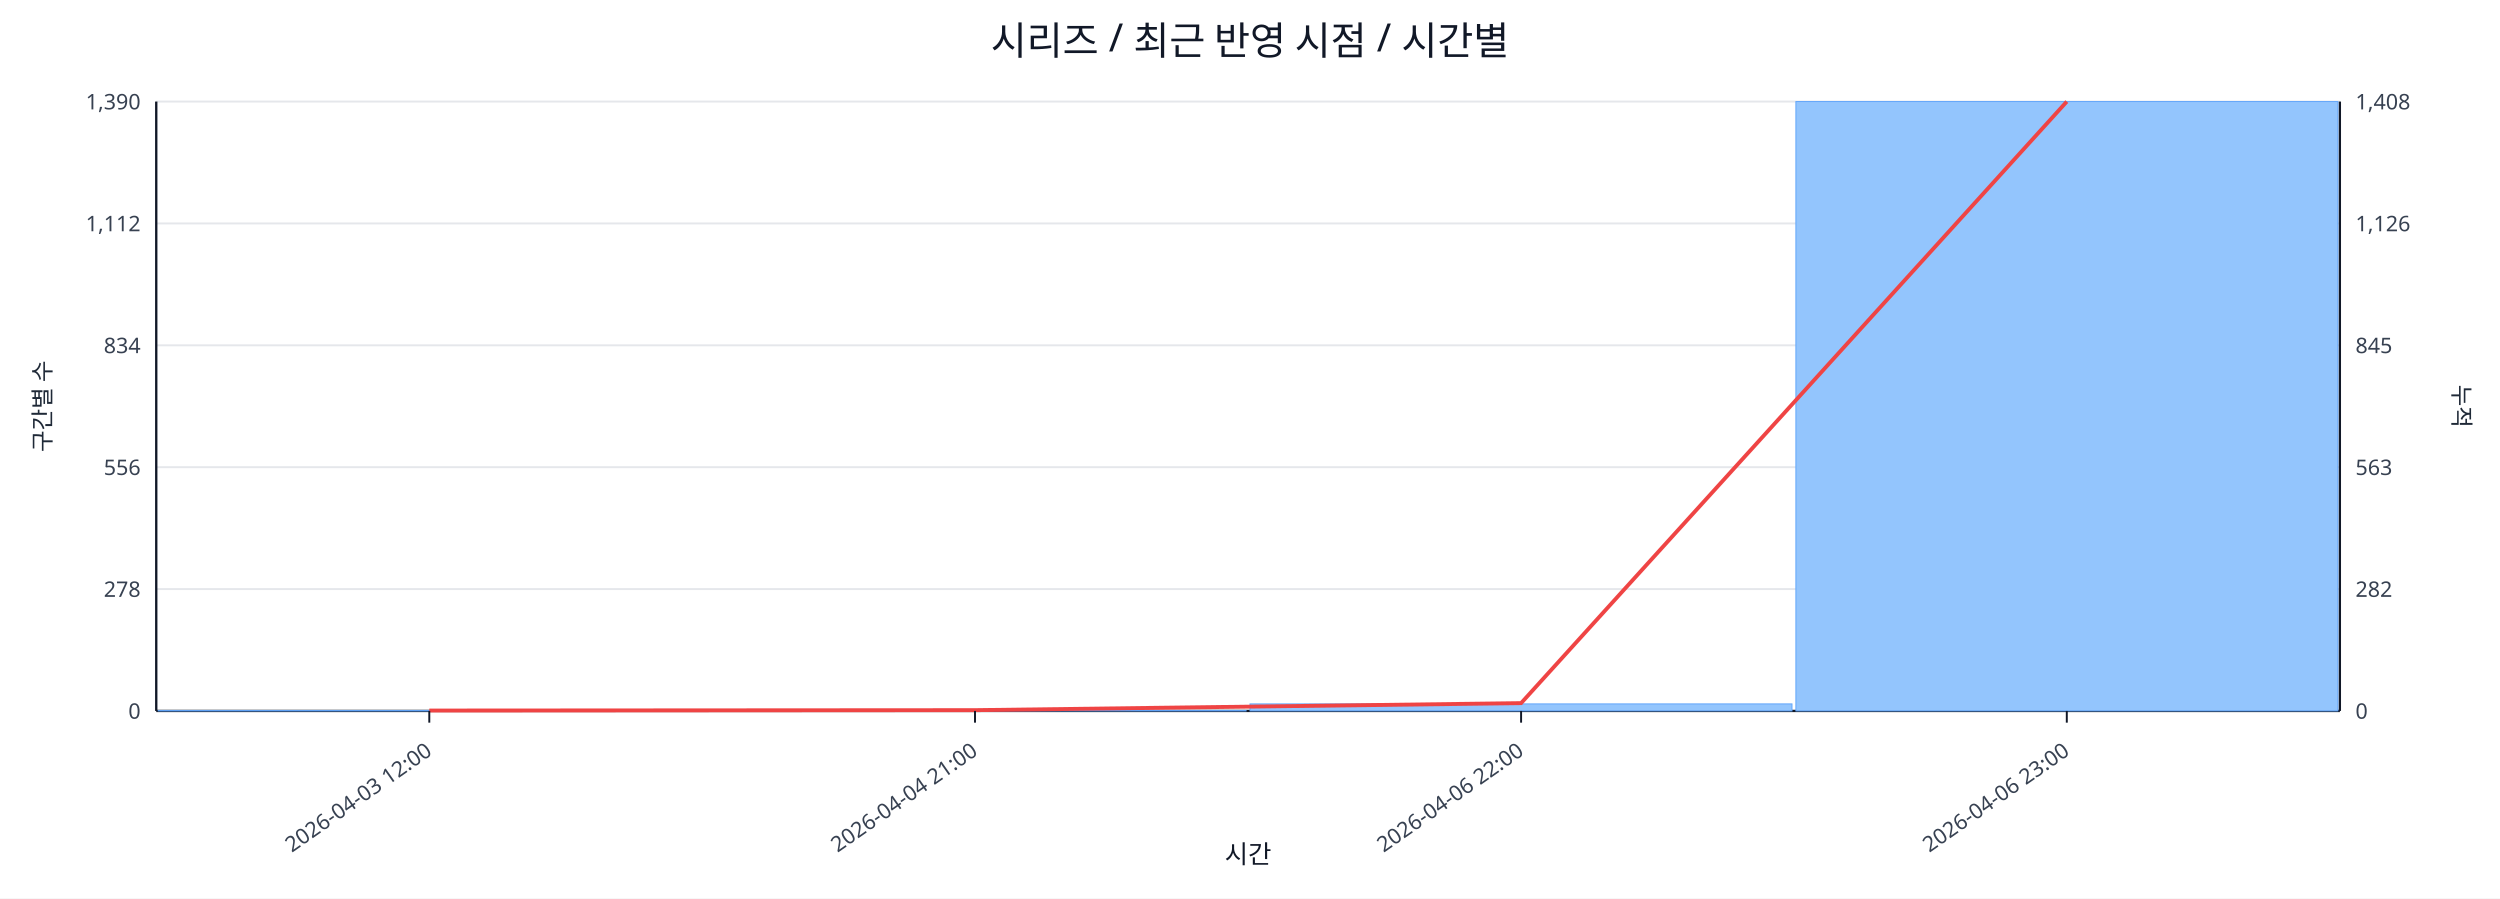
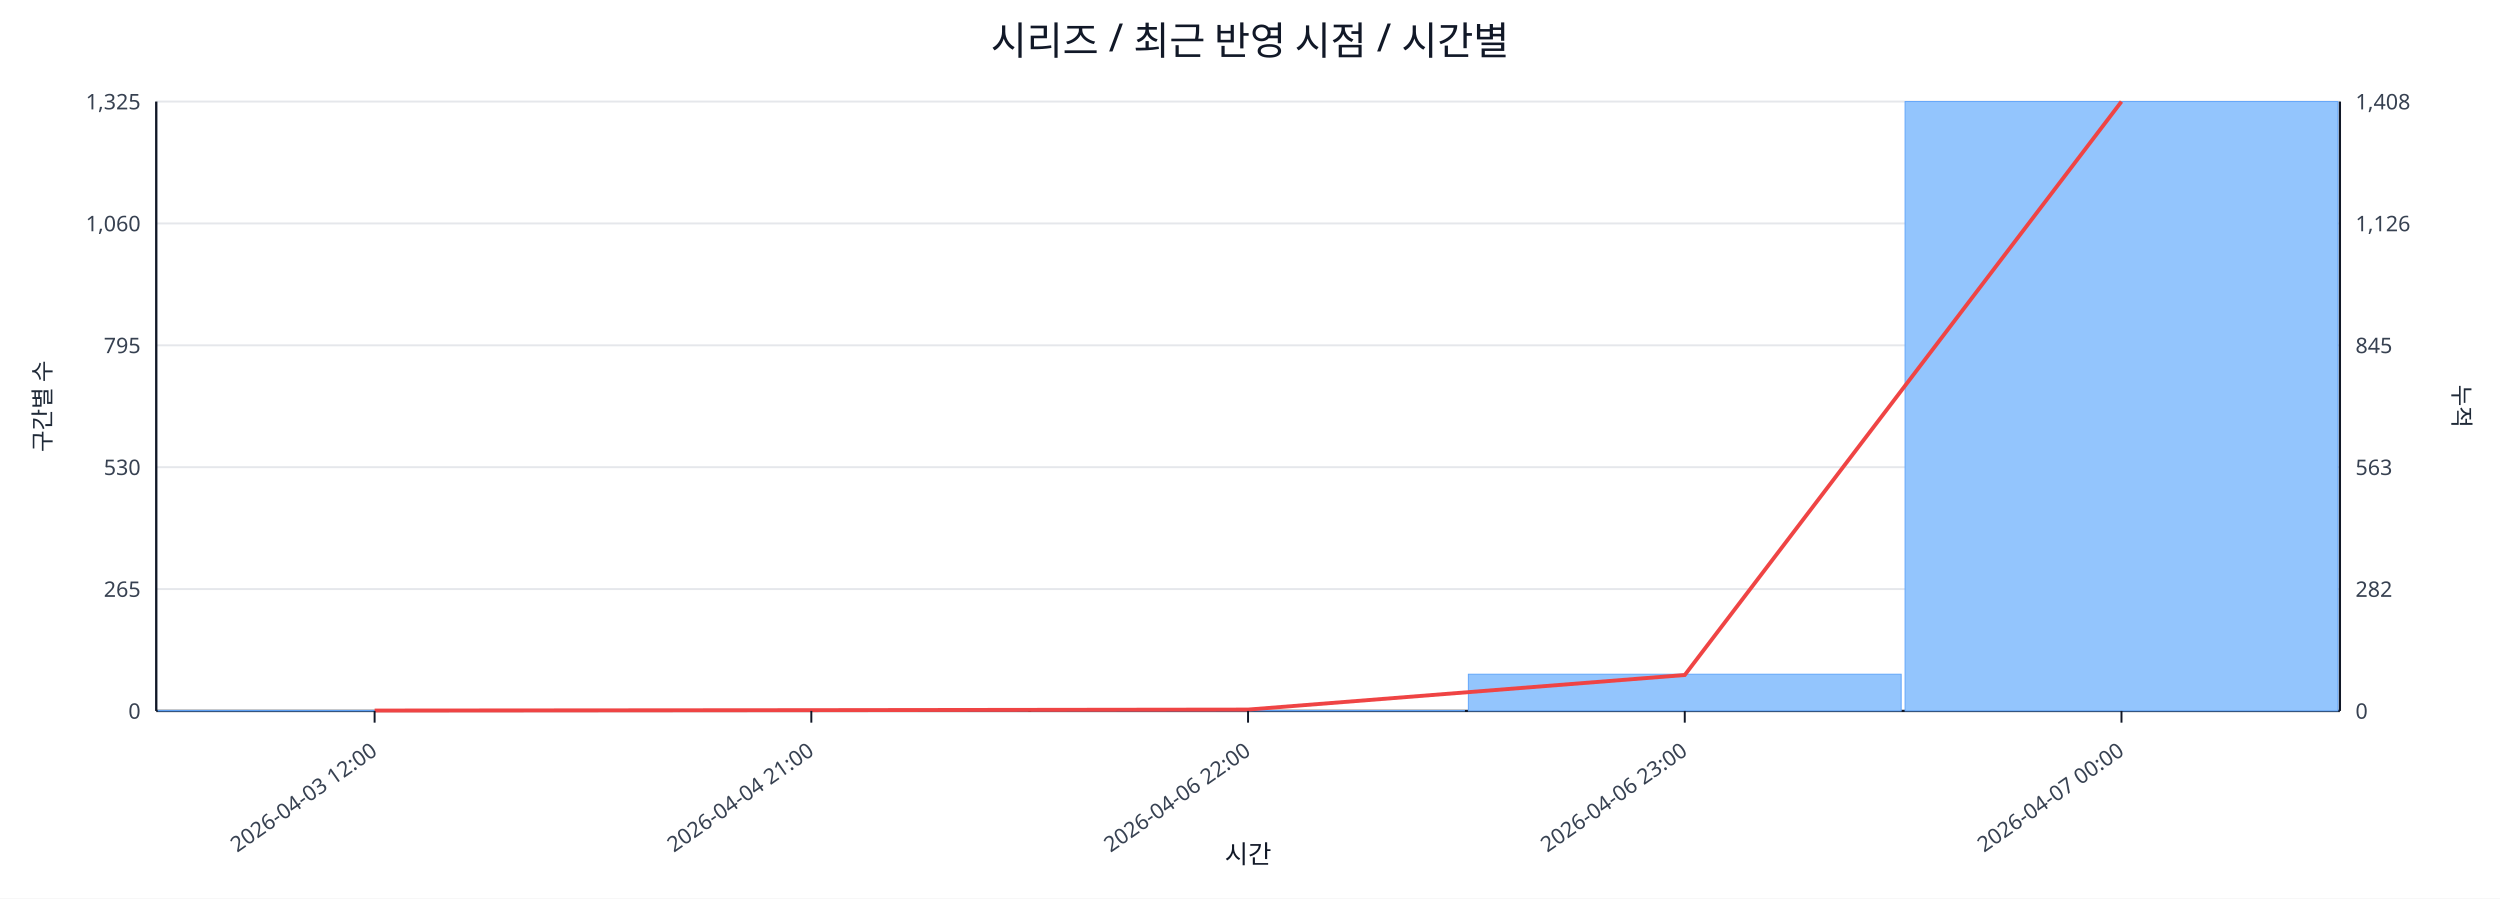
<svg xmlns="http://www.w3.org/2000/svg" width="1280" height="460" viewBox="0 0 1280 460">
  <rect x="0" y="0" width="100%" height="100%" fill="#ffffff" />
  <text x="640.0" y="28" font-size="20" text-anchor="middle" font-family="sans-serif" fill="#111827">시리즈 / 최근 반영 시점 / 시간별</text>
  <line x1="80.0" y1="52.0" x2="1198.0" y2="52.0" stroke="#e5e7eb" stroke-width="1" />
-   <text x="72.0" y="56.0" font-size="11" text-anchor="end" font-family="sans-serif" fill="#374151">1,390</text>
+   <text x="72.0" y="56.0" font-size="11" text-anchor="end" font-family="sans-serif" fill="#374151">1,325</text>
  <text x="1206.0" y="56.0" font-size="11" text-anchor="start" font-family="sans-serif" fill="#374151">1,408</text>
  <line x1="80.0" y1="114.4" x2="1198.0" y2="114.4" stroke="#e5e7eb" stroke-width="1" />
-   <text x="72.0" y="118.4" font-size="11" text-anchor="end" font-family="sans-serif" fill="#374151">1,112</text>
+   <text x="72.0" y="118.4" font-size="11" text-anchor="end" font-family="sans-serif" fill="#374151">1,060</text>
  <text x="1206.0" y="118.4" font-size="11" text-anchor="start" font-family="sans-serif" fill="#374151">1,126</text>
  <line x1="80.0" y1="176.8" x2="1198.0" y2="176.8" stroke="#e5e7eb" stroke-width="1" />
-   <text x="72.0" y="180.8" font-size="11" text-anchor="end" font-family="sans-serif" fill="#374151">834</text>
+   <text x="72.0" y="180.8" font-size="11" text-anchor="end" font-family="sans-serif" fill="#374151">795</text>
  <text x="1206.0" y="180.8" font-size="11" text-anchor="start" font-family="sans-serif" fill="#374151">845</text>
  <line x1="80.0" y1="239.2" x2="1198.0" y2="239.2" stroke="#e5e7eb" stroke-width="1" />
-   <text x="72.0" y="243.2" font-size="11" text-anchor="end" font-family="sans-serif" fill="#374151">556</text>
+   <text x="72.0" y="243.2" font-size="11" text-anchor="end" font-family="sans-serif" fill="#374151">530</text>
  <text x="1206.0" y="243.2" font-size="11" text-anchor="start" font-family="sans-serif" fill="#374151">563</text>
  <line x1="80.0" y1="301.6" x2="1198.0" y2="301.6" stroke="#e5e7eb" stroke-width="1" />
-   <text x="72.0" y="305.6" font-size="11" text-anchor="end" font-family="sans-serif" fill="#374151">278</text>
+   <text x="72.0" y="305.6" font-size="11" text-anchor="end" font-family="sans-serif" fill="#374151">265</text>
  <text x="1206.0" y="305.6" font-size="11" text-anchor="start" font-family="sans-serif" fill="#374151">282</text>
  <line x1="80.0" y1="364.0" x2="1198.0" y2="364.0" stroke="#e5e7eb" stroke-width="1" />
  <text x="72.0" y="368.0" font-size="11" text-anchor="end" font-family="sans-serif" fill="#374151">0</text>
  <text x="1206.0" y="368.0" font-size="11" text-anchor="start" font-family="sans-serif" fill="#374151">0</text>
  <line x1="80.0" y1="364.0" x2="1198.0" y2="364.0" stroke="#111827" stroke-width="1.2" />
  <line x1="80.0" y1="52.0" x2="80.0" y2="364.0" stroke="#111827" stroke-width="1.2" />
  <line x1="1198.0" y1="52.0" x2="1198.0" y2="364.0" stroke="#111827" stroke-width="1.2" />
-   <rect x="81.0" y="363.8" width="277.5" height="0.2" fill="#93c5fd" stroke="#60a5fa" stroke-width="0.5" />
-   <rect x="360.5" y="363.8" width="277.5" height="0.2" fill="#93c5fd" stroke="#60a5fa" stroke-width="0.5" />
-   <rect x="640.0" y="360.4" width="277.5" height="3.6" fill="#93c5fd" stroke="#60a5fa" stroke-width="0.5" />
-   <rect x="919.5" y="52.0" width="277.5" height="312.0" fill="#93c5fd" stroke="#60a5fa" stroke-width="0.5" />
-   <polyline fill="none" stroke="#ef4444" stroke-width="2" points="219.8,363.8 499.2,363.6 778.8,360.0 1058.2,52.0" />
-   <line x1="219.8" y1="364.0" x2="219.8" y2="370.0" stroke="#111827" stroke-width="1" />
-   <text x="221.8" y="386.0" font-size="11" text-anchor="end" transform="rotate(-35 221.8 386.0)" font-family="sans-serif" fill="#374151">2026-04-03 12:00</text>
-   <line x1="499.2" y1="364.0" x2="499.2" y2="370.0" stroke="#111827" stroke-width="1" />
-   <text x="501.2" y="386.0" font-size="11" text-anchor="end" transform="rotate(-35 501.2 386.0)" font-family="sans-serif" fill="#374151">2026-04-04 21:00</text>
-   <line x1="778.8" y1="364.0" x2="778.8" y2="370.0" stroke="#111827" stroke-width="1" />
-   <text x="780.8" y="386.0" font-size="11" text-anchor="end" transform="rotate(-35 780.8 386.0)" font-family="sans-serif" fill="#374151">2026-04-06 22:00</text>
-   <line x1="1058.2" y1="364.0" x2="1058.2" y2="370.0" stroke="#111827" stroke-width="1" />
-   <text x="1060.2" y="386.0" font-size="11" text-anchor="end" transform="rotate(-35 1060.2 386.0)" font-family="sans-serif" fill="#374151">2026-04-06 23:00</text>
+   <rect x="81.0" y="363.8" width="221.6" height="0.2" fill="#93c5fd" stroke="#60a5fa" stroke-width="0.5" />
+   <rect x="304.6" y="363.8" width="221.6" height="0.2" fill="#93c5fd" stroke="#60a5fa" stroke-width="0.5" />
+   <rect x="528.2" y="363.8" width="221.6" height="0.2" fill="#93c5fd" stroke="#60a5fa" stroke-width="0.5" />
+   <rect x="751.8" y="345.2" width="221.6" height="18.8" fill="#93c5fd" stroke="#60a5fa" stroke-width="0.5" />
+   <rect x="975.4" y="52.0" width="221.6" height="312.0" fill="#93c5fd" stroke="#60a5fa" stroke-width="0.5" />
+   <polyline fill="none" stroke="#ef4444" stroke-width="2" points="191.8,363.8 415.4,363.6 639.0,363.3 862.6,345.6 1086.2,52.0" />
+   <line x1="191.8" y1="364.0" x2="191.8" y2="370.0" stroke="#111827" stroke-width="1" />
+   <text x="193.8" y="386.0" font-size="11" text-anchor="end" transform="rotate(-35 193.8 386.0)" font-family="sans-serif" fill="#374151">2026-04-03 12:00</text>
+   <line x1="415.4" y1="364.0" x2="415.4" y2="370.0" stroke="#111827" stroke-width="1" />
+   <text x="417.4" y="386.0" font-size="11" text-anchor="end" transform="rotate(-35 417.4 386.0)" font-family="sans-serif" fill="#374151">2026-04-04 21:00</text>
+   <line x1="639.0" y1="364.0" x2="639.0" y2="370.0" stroke="#111827" stroke-width="1" />
+   <text x="641.0" y="386.0" font-size="11" text-anchor="end" transform="rotate(-35 641.0 386.0)" font-family="sans-serif" fill="#374151">2026-04-06 22:00</text>
+   <line x1="862.6" y1="364.0" x2="862.6" y2="370.0" stroke="#111827" stroke-width="1" />
+   <text x="864.6" y="386.0" font-size="11" text-anchor="end" transform="rotate(-35 864.6 386.0)" font-family="sans-serif" fill="#374151">2026-04-06 23:00</text>
+   <line x1="1086.2" y1="364.0" x2="1086.2" y2="370.0" stroke="#111827" stroke-width="1" />
+   <text x="1088.2" y="386.0" font-size="11" text-anchor="end" transform="rotate(-35 1088.2 386.0)" font-family="sans-serif" fill="#374151">2026-04-07 00:00</text>
  <text x="26" y="208.0" font-size="12" transform="rotate(-90 26 208.0)" text-anchor="middle" font-family="sans-serif" fill="#1f2937">구간별 수</text>
  <text x="1256.0" y="208.0" font-size="12" transform="rotate(90 1256.0 208.0)" text-anchor="middle" font-family="sans-serif" fill="#1f2937">누적</text>
  <text x="639.0" y="442.0" font-size="13" text-anchor="middle" font-family="sans-serif" fill="#111827">시간</text>
</svg>
